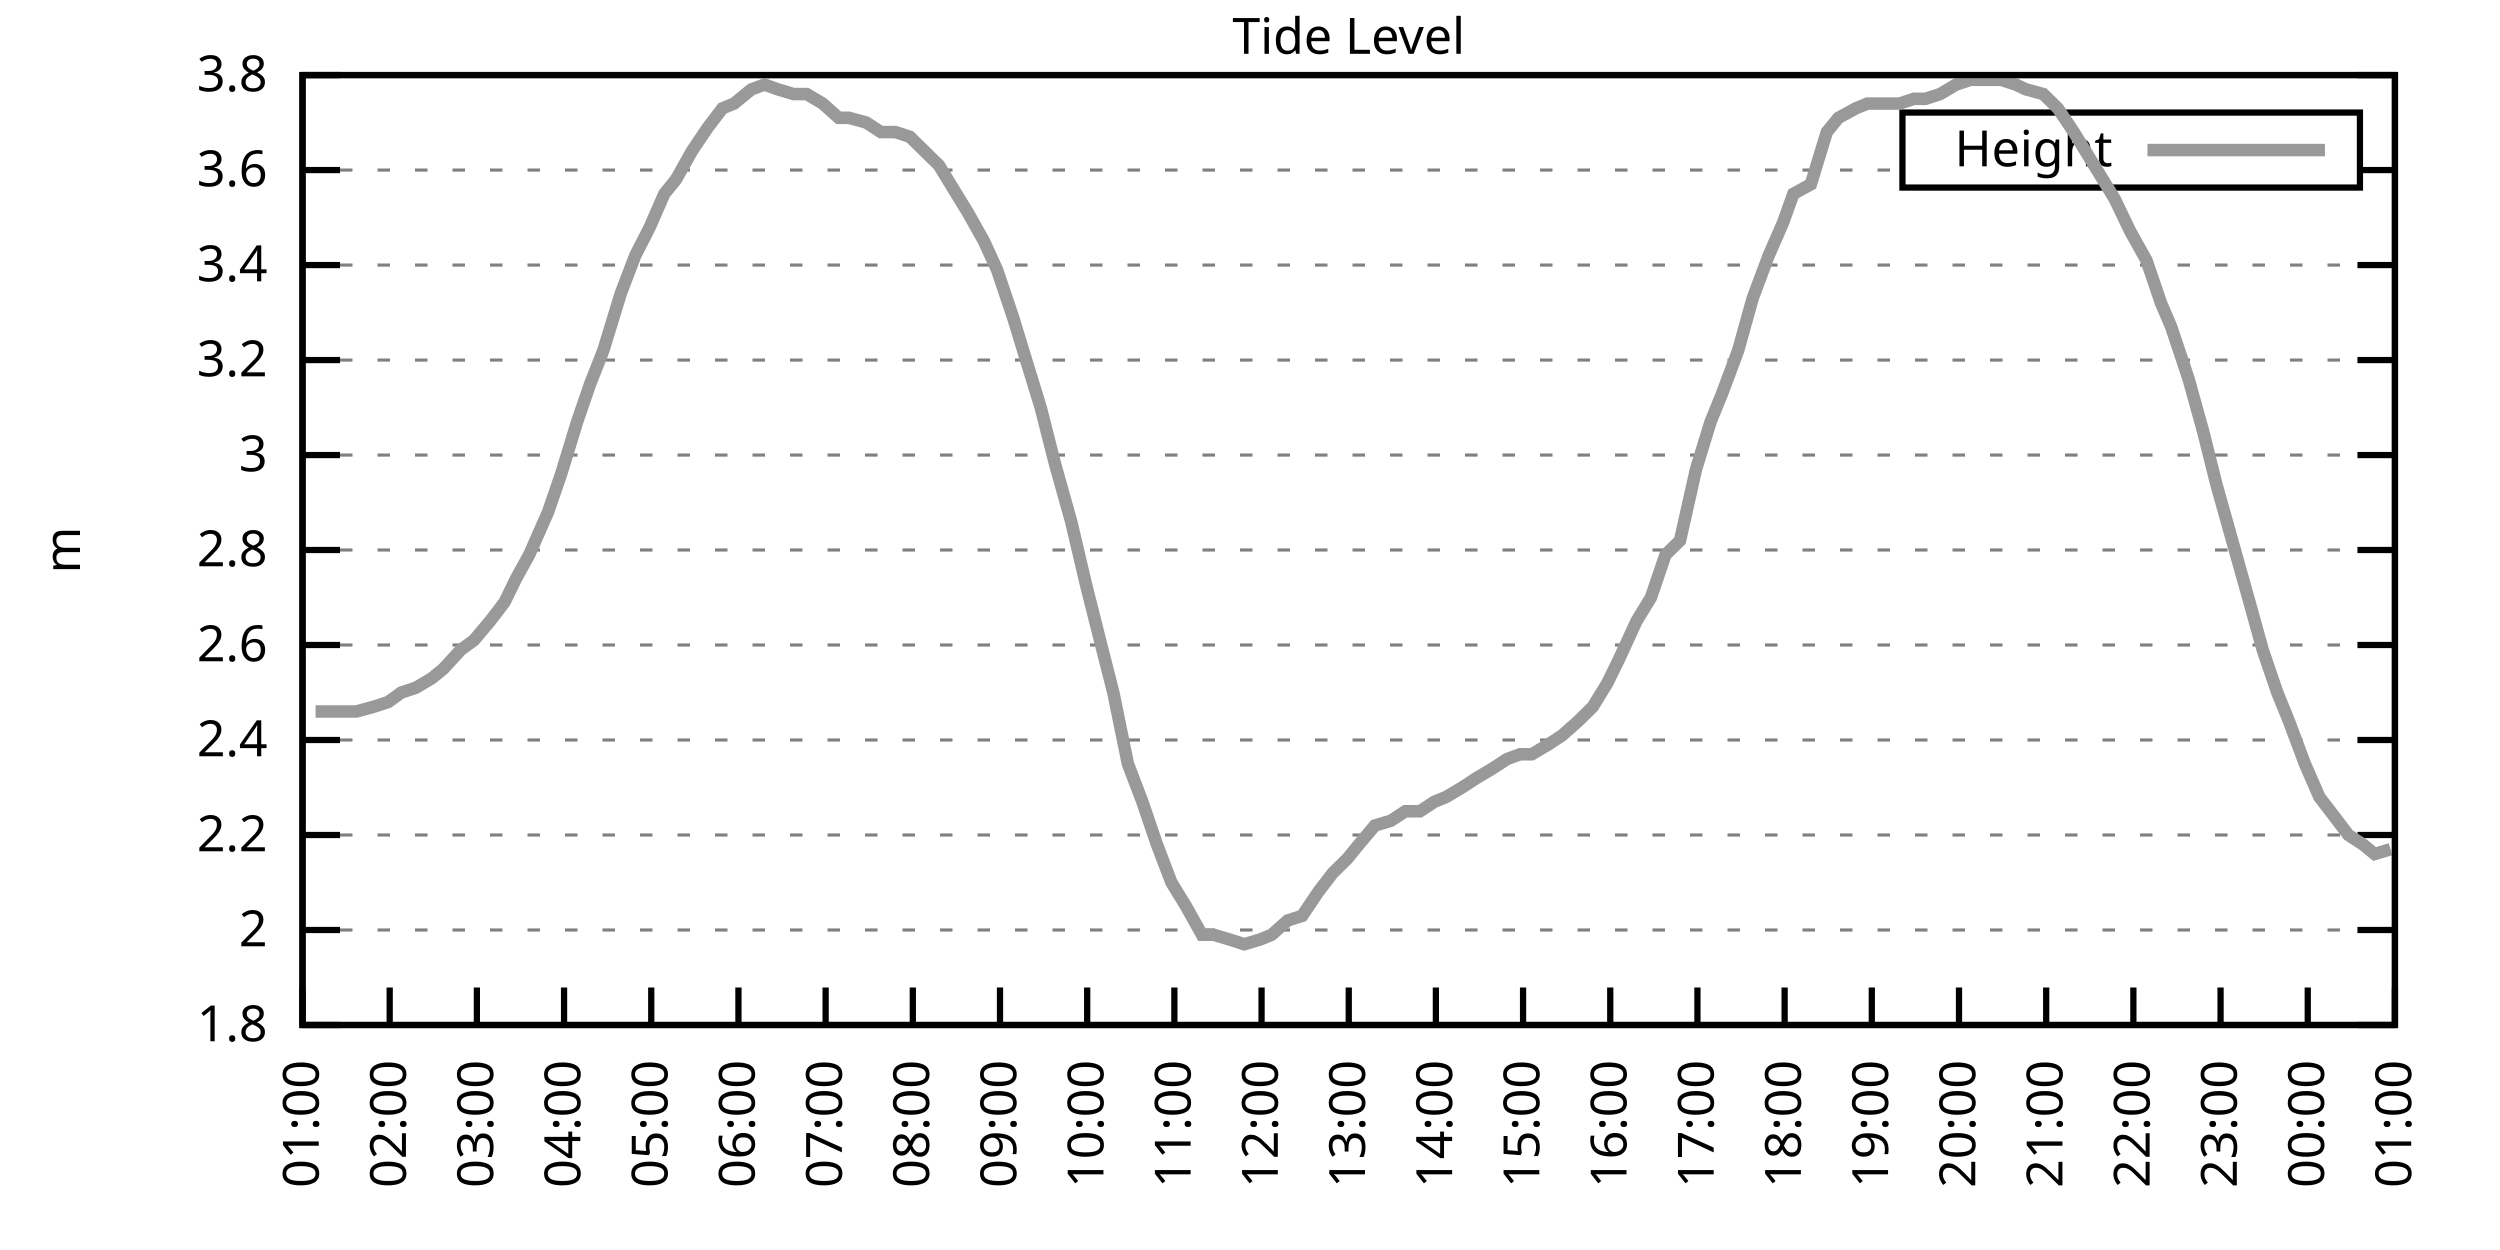
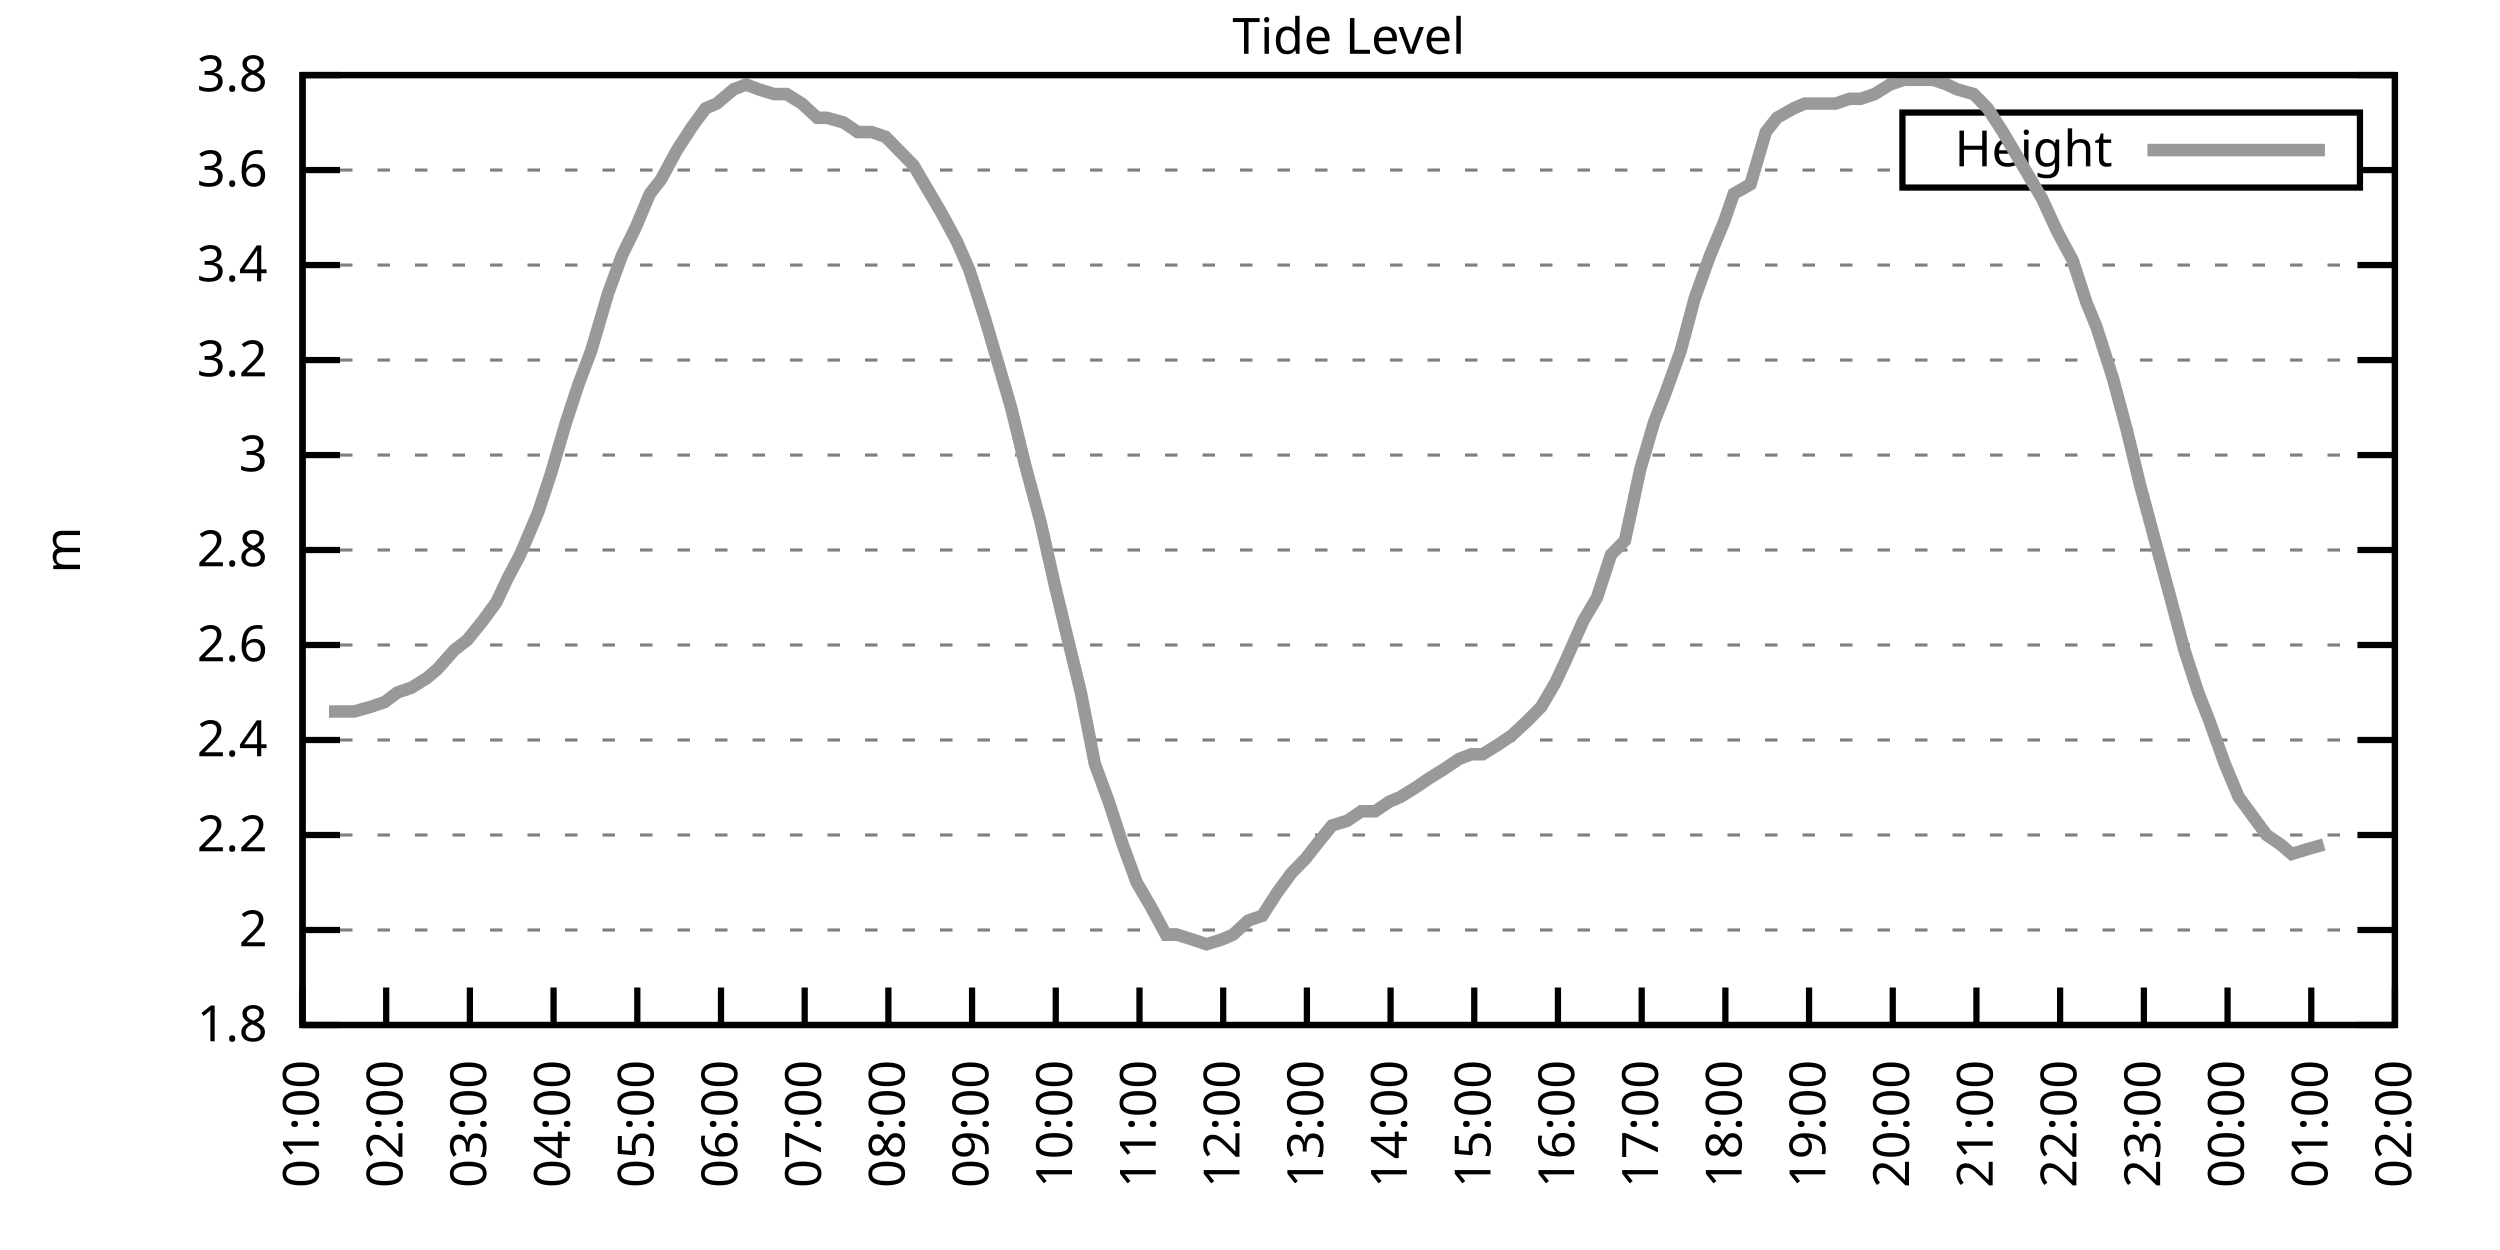
<svg xmlns="http://www.w3.org/2000/svg" xmlns:xlink="http://www.w3.org/1999/xlink" width="400" height="200" viewBox="0 0 400 200">
  <g id="gnuplot_canvas">
    <rect x="0" y="0" width="400" height="200" fill="none" />
    <defs>
      <circle id="gpDot" r="0.5" stroke-width="0.5" stroke="currentColor" />
      <path id="gpPt0" stroke-width="0.333" stroke="currentColor" d="M-1,0 h2 M0,-1 v2" />
      <path id="gpPt1" stroke-width="0.333" stroke="currentColor" d="M-1,-1 L1,1 M1,-1 L-1,1" />
      <path id="gpPt2" stroke-width="0.333" stroke="currentColor" d="M-1,0 L1,0 M0,-1 L0,1 M-1,-1 L1,1 M-1,1 L1,-1" />
      <rect id="gpPt3" stroke-width="0.333" stroke="currentColor" x="-1" y="-1" width="2" height="2" />
      <rect id="gpPt4" stroke-width="0.333" stroke="currentColor" fill="currentColor" x="-1" y="-1" width="2" height="2" />
      <circle id="gpPt5" stroke-width="0.333" stroke="currentColor" cx="0" cy="0" r="1" />
      <use xlink:href="#gpPt5" id="gpPt6" fill="currentColor" stroke="none" />
      <path id="gpPt7" stroke-width="0.333" stroke="currentColor" d="M0,-1.33 L-1.33,0.67 L1.33,0.67 z" />
      <use xlink:href="#gpPt7" id="gpPt8" fill="currentColor" stroke="none" />
      <use xlink:href="#gpPt7" id="gpPt9" stroke="currentColor" transform="rotate(180)" />
      <use xlink:href="#gpPt9" id="gpPt10" fill="currentColor" stroke="none" />
      <use xlink:href="#gpPt3" id="gpPt11" stroke="currentColor" transform="rotate(45)" />
      <use xlink:href="#gpPt11" id="gpPt12" fill="currentColor" stroke="none" />
      <path id="gpPt13" stroke-width="0.333" stroke="currentColor" d="M0,1.330 L1.265,0.411 L0.782,-1.067 L-0.782,-1.076 L-1.265,0.411 z" />
      <use xlink:href="#gpPt13" id="gpPt14" fill="currentColor" stroke="none" />
      <filter id="textbox" filterUnits="objectBoundingBox" x="0" y="0" height="1" width="1">
        <feFlood flood-color="white" flood-opacity="1" result="bgnd" />
        <feComposite in="SourceGraphic" in2="bgnd" operator="atop" />
      </filter>
      <filter id="greybox" filterUnits="objectBoundingBox" x="0" y="0" height="1" width="1">
        <feFlood flood-color="lightgrey" flood-opacity="1" result="grey" />
        <feComposite in="SourceGraphic" in2="grey" operator="atop" />
      </filter>
    </defs>
    <g fill="none" color="white" stroke="currentColor" stroke-width="1.00" stroke-linecap="butt" stroke-linejoin="miter">
</g>
    <g fill="none" color="black" stroke="currentColor" stroke-width="1.00" stroke-linecap="butt" stroke-linejoin="miter">
      <g stroke="none" shape-rendering="crispEdges">
        <polygon fill="rgb(255, 255, 255)" points="48.40,164.00 383.18,164.00 383.18,12.02 48.40,12.02 " />
      </g>
    </g>
    <g fill="none" color="black" stroke="currentColor" stroke-width="1.00" stroke-linecap="butt" stroke-linejoin="miter">
</g>
    <g fill="none" color="black" stroke="black" stroke-width="0.50" stroke-linecap="butt" stroke-linejoin="miter">
</g>
    <g fill="none" color="gray" stroke="currentColor" stroke-width="0.50" stroke-linecap="butt" stroke-linejoin="miter">
      <path stroke="gray" stroke-dasharray="2,4" class="gridline" d="M48.40,164.00 L383.19,164.00  " />
    </g>
    <g fill="none" color="gray" stroke="gray" stroke-width="1.00" stroke-linecap="butt" stroke-linejoin="miter">
</g>
    <g fill="none" color="black" stroke="currentColor" stroke-width="1.00" stroke-linecap="butt" stroke-linejoin="miter">
      <path stroke="black" d="M48.40,164.00 L54.40,164.00 M383.19,164.00 L377.19,164.00  " />
      <g transform="translate(42.80,166.60)" stroke="none" fill="black" font-family="Sans" font-size="8.00" text-anchor="end">
        <text>
          <tspan font-family="Sans"> 1.8</tspan>
        </text>
      </g>
    </g>
    <g fill="none" color="black" stroke="currentColor" stroke-width="1.00" stroke-linecap="butt" stroke-linejoin="miter">
</g>
    <g fill="none" color="black" stroke="black" stroke-width="0.50" stroke-linecap="butt" stroke-linejoin="miter">
</g>
    <g fill="none" color="gray" stroke="currentColor" stroke-width="0.50" stroke-linecap="butt" stroke-linejoin="miter">
      <path stroke="gray" stroke-dasharray="2,4" class="gridline" d="M48.40,148.80 L383.19,148.80  " />
    </g>
    <g fill="none" color="gray" stroke="gray" stroke-width="1.00" stroke-linecap="butt" stroke-linejoin="miter">
</g>
    <g fill="none" color="black" stroke="currentColor" stroke-width="1.00" stroke-linecap="butt" stroke-linejoin="miter">
      <path stroke="black" d="M48.40,148.80 L54.40,148.80 M383.19,148.80 L377.19,148.80  " />
      <g transform="translate(42.80,151.40)" stroke="none" fill="black" font-family="Sans" font-size="8.00" text-anchor="end">
        <text>
          <tspan font-family="Sans"> 2</tspan>
        </text>
      </g>
    </g>
    <g fill="none" color="black" stroke="currentColor" stroke-width="1.00" stroke-linecap="butt" stroke-linejoin="miter">
</g>
    <g fill="none" color="black" stroke="black" stroke-width="0.50" stroke-linecap="butt" stroke-linejoin="miter">
</g>
    <g fill="none" color="gray" stroke="currentColor" stroke-width="0.50" stroke-linecap="butt" stroke-linejoin="miter">
      <path stroke="gray" stroke-dasharray="2,4" class="gridline" d="M48.40,133.60 L383.19,133.60  " />
    </g>
    <g fill="none" color="gray" stroke="gray" stroke-width="1.00" stroke-linecap="butt" stroke-linejoin="miter">
</g>
    <g fill="none" color="black" stroke="currentColor" stroke-width="1.00" stroke-linecap="butt" stroke-linejoin="miter">
      <path stroke="black" d="M48.40,133.60 L54.40,133.60 M383.19,133.60 L377.19,133.60  " />
      <g transform="translate(42.80,136.20)" stroke="none" fill="black" font-family="Sans" font-size="8.00" text-anchor="end">
        <text>
          <tspan font-family="Sans"> 2.2</tspan>
        </text>
      </g>
    </g>
    <g fill="none" color="black" stroke="currentColor" stroke-width="1.00" stroke-linecap="butt" stroke-linejoin="miter">
</g>
    <g fill="none" color="black" stroke="black" stroke-width="0.50" stroke-linecap="butt" stroke-linejoin="miter">
</g>
    <g fill="none" color="gray" stroke="currentColor" stroke-width="0.50" stroke-linecap="butt" stroke-linejoin="miter">
      <path stroke="gray" stroke-dasharray="2,4" class="gridline" d="M48.40,118.40 L383.19,118.40  " />
    </g>
    <g fill="none" color="gray" stroke="gray" stroke-width="1.00" stroke-linecap="butt" stroke-linejoin="miter">
</g>
    <g fill="none" color="black" stroke="currentColor" stroke-width="1.00" stroke-linecap="butt" stroke-linejoin="miter">
      <path stroke="black" d="M48.40,118.40 L54.40,118.40 M383.19,118.40 L377.19,118.40  " />
      <g transform="translate(42.80,121.00)" stroke="none" fill="black" font-family="Sans" font-size="8.00" text-anchor="end">
        <text>
          <tspan font-family="Sans"> 2.4</tspan>
        </text>
      </g>
    </g>
    <g fill="none" color="black" stroke="currentColor" stroke-width="1.00" stroke-linecap="butt" stroke-linejoin="miter">
</g>
    <g fill="none" color="black" stroke="black" stroke-width="0.50" stroke-linecap="butt" stroke-linejoin="miter">
</g>
    <g fill="none" color="gray" stroke="currentColor" stroke-width="0.50" stroke-linecap="butt" stroke-linejoin="miter">
      <path stroke="gray" stroke-dasharray="2,4" class="gridline" d="M48.40,103.20 L383.19,103.20  " />
    </g>
    <g fill="none" color="gray" stroke="gray" stroke-width="1.00" stroke-linecap="butt" stroke-linejoin="miter">
</g>
    <g fill="none" color="black" stroke="currentColor" stroke-width="1.00" stroke-linecap="butt" stroke-linejoin="miter">
      <path stroke="black" d="M48.40,103.20 L54.40,103.20 M383.19,103.20 L377.19,103.20  " />
      <g transform="translate(42.80,105.80)" stroke="none" fill="black" font-family="Sans" font-size="8.00" text-anchor="end">
        <text>
          <tspan font-family="Sans"> 2.6</tspan>
        </text>
      </g>
    </g>
    <g fill="none" color="black" stroke="currentColor" stroke-width="1.00" stroke-linecap="butt" stroke-linejoin="miter">
</g>
    <g fill="none" color="black" stroke="black" stroke-width="0.50" stroke-linecap="butt" stroke-linejoin="miter">
</g>
    <g fill="none" color="gray" stroke="currentColor" stroke-width="0.50" stroke-linecap="butt" stroke-linejoin="miter">
      <path stroke="gray" stroke-dasharray="2,4" class="gridline" d="M48.40,88.00 L383.19,88.00  " />
    </g>
    <g fill="none" color="gray" stroke="gray" stroke-width="1.00" stroke-linecap="butt" stroke-linejoin="miter">
</g>
    <g fill="none" color="black" stroke="currentColor" stroke-width="1.00" stroke-linecap="butt" stroke-linejoin="miter">
      <path stroke="black" d="M48.40,88.00 L54.40,88.00 M383.19,88.00 L377.19,88.00  " />
      <g transform="translate(42.80,90.60)" stroke="none" fill="black" font-family="Sans" font-size="8.00" text-anchor="end">
        <text>
          <tspan font-family="Sans"> 2.8</tspan>
        </text>
      </g>
    </g>
    <g fill="none" color="black" stroke="currentColor" stroke-width="1.00" stroke-linecap="butt" stroke-linejoin="miter">
</g>
    <g fill="none" color="black" stroke="black" stroke-width="0.50" stroke-linecap="butt" stroke-linejoin="miter">
</g>
    <g fill="none" color="gray" stroke="currentColor" stroke-width="0.50" stroke-linecap="butt" stroke-linejoin="miter">
      <path stroke="gray" stroke-dasharray="2,4" class="gridline" d="M48.40,72.81 L383.19,72.81  " />
    </g>
    <g fill="none" color="gray" stroke="gray" stroke-width="1.00" stroke-linecap="butt" stroke-linejoin="miter">
</g>
    <g fill="none" color="black" stroke="currentColor" stroke-width="1.00" stroke-linecap="butt" stroke-linejoin="miter">
      <path stroke="black" d="M48.40,72.81 L54.40,72.81 M383.19,72.81 L377.19,72.81  " />
      <g transform="translate(42.80,75.41)" stroke="none" fill="black" font-family="Sans" font-size="8.00" text-anchor="end">
        <text>
          <tspan font-family="Sans"> 3</tspan>
        </text>
      </g>
    </g>
    <g fill="none" color="black" stroke="currentColor" stroke-width="1.00" stroke-linecap="butt" stroke-linejoin="miter">
</g>
    <g fill="none" color="black" stroke="black" stroke-width="0.50" stroke-linecap="butt" stroke-linejoin="miter">
</g>
    <g fill="none" color="gray" stroke="currentColor" stroke-width="0.50" stroke-linecap="butt" stroke-linejoin="miter">
      <path stroke="gray" stroke-dasharray="2,4" class="gridline" d="M48.40,57.61 L383.19,57.61  " />
    </g>
    <g fill="none" color="gray" stroke="gray" stroke-width="1.00" stroke-linecap="butt" stroke-linejoin="miter">
</g>
    <g fill="none" color="black" stroke="currentColor" stroke-width="1.00" stroke-linecap="butt" stroke-linejoin="miter">
      <path stroke="black" d="M48.40,57.61 L54.40,57.61 M383.19,57.61 L377.19,57.61  " />
      <g transform="translate(42.80,60.21)" stroke="none" fill="black" font-family="Sans" font-size="8.00" text-anchor="end">
        <text>
          <tspan font-family="Sans"> 3.2</tspan>
        </text>
      </g>
    </g>
    <g fill="none" color="black" stroke="currentColor" stroke-width="1.00" stroke-linecap="butt" stroke-linejoin="miter">
</g>
    <g fill="none" color="black" stroke="black" stroke-width="0.50" stroke-linecap="butt" stroke-linejoin="miter">
</g>
    <g fill="none" color="gray" stroke="currentColor" stroke-width="0.50" stroke-linecap="butt" stroke-linejoin="miter">
      <path stroke="gray" stroke-dasharray="2,4" class="gridline" d="M48.40,42.41 L383.19,42.41  " />
    </g>
    <g fill="none" color="gray" stroke="gray" stroke-width="1.00" stroke-linecap="butt" stroke-linejoin="miter">
</g>
    <g fill="none" color="black" stroke="currentColor" stroke-width="1.00" stroke-linecap="butt" stroke-linejoin="miter">
      <path stroke="black" d="M48.40,42.41 L54.40,42.41 M383.19,42.41 L377.19,42.41  " />
      <g transform="translate(42.80,45.01)" stroke="none" fill="black" font-family="Sans" font-size="8.00" text-anchor="end">
        <text>
          <tspan font-family="Sans"> 3.4</tspan>
        </text>
      </g>
    </g>
    <g fill="none" color="black" stroke="currentColor" stroke-width="1.00" stroke-linecap="butt" stroke-linejoin="miter">
</g>
    <g fill="none" color="black" stroke="black" stroke-width="0.50" stroke-linecap="butt" stroke-linejoin="miter">
</g>
    <g fill="none" color="gray" stroke="currentColor" stroke-width="0.50" stroke-linecap="butt" stroke-linejoin="miter">
      <path stroke="gray" stroke-dasharray="2,4" class="gridline" d="M48.40,27.21 L304.39,27.21 M377.59,27.21 L383.19,27.21  " />
    </g>
    <g fill="none" color="gray" stroke="gray" stroke-width="1.00" stroke-linecap="butt" stroke-linejoin="miter">
</g>
    <g fill="none" color="black" stroke="currentColor" stroke-width="1.00" stroke-linecap="butt" stroke-linejoin="miter">
      <path stroke="black" d="M48.40,27.21 L54.40,27.21 M383.19,27.21 L377.19,27.21  " />
      <g transform="translate(42.80,29.81)" stroke="none" fill="black" font-family="Sans" font-size="8.00" text-anchor="end">
        <text>
          <tspan font-family="Sans"> 3.6</tspan>
        </text>
      </g>
    </g>
    <g fill="none" color="black" stroke="currentColor" stroke-width="1.00" stroke-linecap="butt" stroke-linejoin="miter">
</g>
    <g fill="none" color="black" stroke="black" stroke-width="0.50" stroke-linecap="butt" stroke-linejoin="miter">
</g>
    <g fill="none" color="gray" stroke="currentColor" stroke-width="0.50" stroke-linecap="butt" stroke-linejoin="miter">
      <path stroke="gray" stroke-dasharray="2,4" class="gridline" d="M48.40,12.01 L383.19,12.01  " />
    </g>
    <g fill="none" color="gray" stroke="gray" stroke-width="1.00" stroke-linecap="butt" stroke-linejoin="miter">
</g>
    <g fill="none" color="black" stroke="currentColor" stroke-width="1.00" stroke-linecap="butt" stroke-linejoin="miter">
      <path stroke="black" d="M48.40,12.01 L54.40,12.01 M383.19,12.01 L377.19,12.01  " />
      <g transform="translate(42.80,14.61)" stroke="none" fill="black" font-family="Sans" font-size="8.00" text-anchor="end">
        <text>
          <tspan font-family="Sans"> 3.8</tspan>
        </text>
      </g>
    </g>
    <g fill="none" color="black" stroke="currentColor" stroke-width="1.00" stroke-linecap="butt" stroke-linejoin="miter">
      <path stroke="black" d="M48.40,164.00 L48.40,158.00  " />
      <g transform="translate(51.00,169.60) rotate(270.00)" stroke="none" fill="black" font-family="Sans" font-size="8.00" text-anchor="end">
        <text>
          <tspan font-family="Sans">01:00</tspan>
        </text>
      </g>
    </g>
    <g fill="none" color="black" stroke="currentColor" stroke-width="1.00" stroke-linecap="butt" stroke-linejoin="miter">
-       <path stroke="black" d="M62.35,164.00 L62.35,158.00  " />
-       <g transform="translate(64.95,169.60) rotate(270.00)" stroke="none" fill="black" font-family="Sans" font-size="8.00" text-anchor="end">
+       <path stroke="black" d="M61.79,164.00 L61.79,158.00  " />
+       <g transform="translate(64.39,169.60) rotate(270.00)" stroke="none" fill="black" font-family="Sans" font-size="8.00" text-anchor="end">
        <text>
          <tspan font-family="Sans">02:00</tspan>
        </text>
      </g>
    </g>
    <g fill="none" color="black" stroke="currentColor" stroke-width="1.00" stroke-linecap="butt" stroke-linejoin="miter">
-       <path stroke="black" d="M76.30,164.00 L76.30,158.00  " />
-       <g transform="translate(78.90,169.60) rotate(270.00)" stroke="none" fill="black" font-family="Sans" font-size="8.00" text-anchor="end">
+       <path stroke="black" d="M75.18,164.00 L75.18,158.00  " />
+       <g transform="translate(77.78,169.60) rotate(270.00)" stroke="none" fill="black" font-family="Sans" font-size="8.00" text-anchor="end">
        <text>
          <tspan font-family="Sans">03:00</tspan>
        </text>
      </g>
    </g>
    <g fill="none" color="black" stroke="currentColor" stroke-width="1.00" stroke-linecap="butt" stroke-linejoin="miter">
-       <path stroke="black" d="M90.25,164.00 L90.25,158.00  " />
-       <g transform="translate(92.85,169.60) rotate(270.00)" stroke="none" fill="black" font-family="Sans" font-size="8.00" text-anchor="end">
+       <path stroke="black" d="M88.57,164.00 L88.57,158.00  " />
+       <g transform="translate(91.17,169.60) rotate(270.00)" stroke="none" fill="black" font-family="Sans" font-size="8.00" text-anchor="end">
        <text>
          <tspan font-family="Sans">04:00</tspan>
        </text>
      </g>
    </g>
    <g fill="none" color="black" stroke="currentColor" stroke-width="1.00" stroke-linecap="butt" stroke-linejoin="miter">
-       <path stroke="black" d="M104.20,164.00 L104.20,158.00  " />
-       <g transform="translate(106.80,169.60) rotate(270.00)" stroke="none" fill="black" font-family="Sans" font-size="8.00" text-anchor="end">
+       <path stroke="black" d="M101.97,164.00 L101.97,158.00  " />
+       <g transform="translate(104.57,169.60) rotate(270.00)" stroke="none" fill="black" font-family="Sans" font-size="8.00" text-anchor="end">
        <text>
          <tspan font-family="Sans">05:00</tspan>
        </text>
      </g>
    </g>
    <g fill="none" color="black" stroke="currentColor" stroke-width="1.00" stroke-linecap="butt" stroke-linejoin="miter">
-       <path stroke="black" d="M118.15,164.00 L118.15,158.00  " />
-       <g transform="translate(120.75,169.60) rotate(270.00)" stroke="none" fill="black" font-family="Sans" font-size="8.00" text-anchor="end">
+       <path stroke="black" d="M115.36,164.00 L115.36,158.00  " />
+       <g transform="translate(117.96,169.60) rotate(270.00)" stroke="none" fill="black" font-family="Sans" font-size="8.00" text-anchor="end">
        <text>
          <tspan font-family="Sans">06:00</tspan>
        </text>
      </g>
    </g>
    <g fill="none" color="black" stroke="currentColor" stroke-width="1.00" stroke-linecap="butt" stroke-linejoin="miter">
-       <path stroke="black" d="M132.10,164.00 L132.10,158.00  " />
-       <g transform="translate(134.70,169.60) rotate(270.00)" stroke="none" fill="black" font-family="Sans" font-size="8.00" text-anchor="end">
+       <path stroke="black" d="M128.75,164.00 L128.75,158.00  " />
+       <g transform="translate(131.35,169.60) rotate(270.00)" stroke="none" fill="black" font-family="Sans" font-size="8.00" text-anchor="end">
        <text>
          <tspan font-family="Sans">07:00</tspan>
        </text>
      </g>
    </g>
    <g fill="none" color="black" stroke="currentColor" stroke-width="1.00" stroke-linecap="butt" stroke-linejoin="miter">
-       <path stroke="black" d="M146.05,164.00 L146.05,158.00  " />
-       <g transform="translate(148.65,169.60) rotate(270.00)" stroke="none" fill="black" font-family="Sans" font-size="8.00" text-anchor="end">
+       <path stroke="black" d="M142.14,164.00 L142.14,158.00  " />
+       <g transform="translate(144.74,169.60) rotate(270.00)" stroke="none" fill="black" font-family="Sans" font-size="8.00" text-anchor="end">
        <text>
          <tspan font-family="Sans">08:00</tspan>
        </text>
      </g>
    </g>
    <g fill="none" color="black" stroke="currentColor" stroke-width="1.00" stroke-linecap="butt" stroke-linejoin="miter">
-       <path stroke="black" d="M160.00,164.00 L160.00,158.00  " />
-       <g transform="translate(162.60,169.60) rotate(270.00)" stroke="none" fill="black" font-family="Sans" font-size="8.00" text-anchor="end">
+       <path stroke="black" d="M155.53,164.00 L155.53,158.00  " />
+       <g transform="translate(158.13,169.60) rotate(270.00)" stroke="none" fill="black" font-family="Sans" font-size="8.00" text-anchor="end">
        <text>
          <tspan font-family="Sans">09:00</tspan>
        </text>
      </g>
    </g>
    <g fill="none" color="black" stroke="currentColor" stroke-width="1.00" stroke-linecap="butt" stroke-linejoin="miter">
-       <path stroke="black" d="M173.95,164.00 L173.95,158.00  " />
-       <g transform="translate(176.55,169.60) rotate(270.00)" stroke="none" fill="black" font-family="Sans" font-size="8.00" text-anchor="end">
+       <path stroke="black" d="M168.92,164.00 L168.92,158.00  " />
+       <g transform="translate(171.52,169.60) rotate(270.00)" stroke="none" fill="black" font-family="Sans" font-size="8.00" text-anchor="end">
        <text>
          <tspan font-family="Sans">10:00</tspan>
        </text>
      </g>
    </g>
    <g fill="none" color="black" stroke="currentColor" stroke-width="1.00" stroke-linecap="butt" stroke-linejoin="miter">
-       <path stroke="black" d="M187.90,164.00 L187.90,158.00  " />
-       <g transform="translate(190.50,169.60) rotate(270.00)" stroke="none" fill="black" font-family="Sans" font-size="8.00" text-anchor="end">
+       <path stroke="black" d="M182.32,164.00 L182.32,158.00  " />
+       <g transform="translate(184.92,169.60) rotate(270.00)" stroke="none" fill="black" font-family="Sans" font-size="8.00" text-anchor="end">
        <text>
          <tspan font-family="Sans">11:00</tspan>
        </text>
      </g>
    </g>
    <g fill="none" color="black" stroke="currentColor" stroke-width="1.00" stroke-linecap="butt" stroke-linejoin="miter">
-       <path stroke="black" d="M201.85,164.00 L201.85,158.00  " />
-       <g transform="translate(204.45,169.60) rotate(270.00)" stroke="none" fill="black" font-family="Sans" font-size="8.00" text-anchor="end">
+       <path stroke="black" d="M195.71,164.00 L195.71,158.00  " />
+       <g transform="translate(198.31,169.60) rotate(270.00)" stroke="none" fill="black" font-family="Sans" font-size="8.00" text-anchor="end">
        <text>
          <tspan font-family="Sans">12:00</tspan>
        </text>
      </g>
    </g>
    <g fill="none" color="black" stroke="currentColor" stroke-width="1.00" stroke-linecap="butt" stroke-linejoin="miter">
-       <path stroke="black" d="M215.80,164.00 L215.80,158.00  " />
-       <g transform="translate(218.40,169.60) rotate(270.00)" stroke="none" fill="black" font-family="Sans" font-size="8.00" text-anchor="end">
+       <path stroke="black" d="M209.10,164.00 L209.10,158.00  " />
+       <g transform="translate(211.70,169.60) rotate(270.00)" stroke="none" fill="black" font-family="Sans" font-size="8.00" text-anchor="end">
        <text>
          <tspan font-family="Sans">13:00</tspan>
        </text>
      </g>
    </g>
    <g fill="none" color="black" stroke="currentColor" stroke-width="1.00" stroke-linecap="butt" stroke-linejoin="miter">
-       <path stroke="black" d="M229.74,164.00 L229.74,158.00  " />
-       <g transform="translate(232.34,169.60) rotate(270.00)" stroke="none" fill="black" font-family="Sans" font-size="8.00" text-anchor="end">
+       <path stroke="black" d="M222.49,164.00 L222.49,158.00  " />
+       <g transform="translate(225.09,169.60) rotate(270.00)" stroke="none" fill="black" font-family="Sans" font-size="8.00" text-anchor="end">
        <text>
          <tspan font-family="Sans">14:00</tspan>
        </text>
      </g>
    </g>
    <g fill="none" color="black" stroke="currentColor" stroke-width="1.00" stroke-linecap="butt" stroke-linejoin="miter">
-       <path stroke="black" d="M243.69,164.00 L243.69,158.00  " />
-       <g transform="translate(246.29,169.60) rotate(270.00)" stroke="none" fill="black" font-family="Sans" font-size="8.00" text-anchor="end">
+       <path stroke="black" d="M235.88,164.00 L235.88,158.00  " />
+       <g transform="translate(238.48,169.60) rotate(270.00)" stroke="none" fill="black" font-family="Sans" font-size="8.00" text-anchor="end">
        <text>
          <tspan font-family="Sans">15:00</tspan>
        </text>
      </g>
    </g>
    <g fill="none" color="black" stroke="currentColor" stroke-width="1.00" stroke-linecap="butt" stroke-linejoin="miter">
-       <path stroke="black" d="M257.64,164.00 L257.64,158.00  " />
-       <g transform="translate(260.24,169.60) rotate(270.00)" stroke="none" fill="black" font-family="Sans" font-size="8.00" text-anchor="end">
+       <path stroke="black" d="M249.27,164.00 L249.27,158.00  " />
+       <g transform="translate(251.87,169.60) rotate(270.00)" stroke="none" fill="black" font-family="Sans" font-size="8.00" text-anchor="end">
        <text>
          <tspan font-family="Sans">16:00</tspan>
        </text>
      </g>
    </g>
    <g fill="none" color="black" stroke="currentColor" stroke-width="1.00" stroke-linecap="butt" stroke-linejoin="miter">
-       <path stroke="black" d="M271.59,164.00 L271.59,158.00  " />
-       <g transform="translate(274.19,169.60) rotate(270.00)" stroke="none" fill="black" font-family="Sans" font-size="8.00" text-anchor="end">
+       <path stroke="black" d="M262.67,164.00 L262.67,158.00  " />
+       <g transform="translate(265.27,169.60) rotate(270.00)" stroke="none" fill="black" font-family="Sans" font-size="8.00" text-anchor="end">
        <text>
          <tspan font-family="Sans">17:00</tspan>
        </text>
      </g>
    </g>
    <g fill="none" color="black" stroke="currentColor" stroke-width="1.00" stroke-linecap="butt" stroke-linejoin="miter">
-       <path stroke="black" d="M285.54,164.00 L285.54,158.00  " />
-       <g transform="translate(288.14,169.60) rotate(270.00)" stroke="none" fill="black" font-family="Sans" font-size="8.00" text-anchor="end">
+       <path stroke="black" d="M276.06,164.00 L276.06,158.00  " />
+       <g transform="translate(278.66,169.60) rotate(270.00)" stroke="none" fill="black" font-family="Sans" font-size="8.00" text-anchor="end">
        <text>
          <tspan font-family="Sans">18:00</tspan>
        </text>
      </g>
    </g>
    <g fill="none" color="black" stroke="currentColor" stroke-width="1.00" stroke-linecap="butt" stroke-linejoin="miter">
-       <path stroke="black" d="M299.49,164.00 L299.49,158.00  " />
-       <g transform="translate(302.09,169.60) rotate(270.00)" stroke="none" fill="black" font-family="Sans" font-size="8.00" text-anchor="end">
+       <path stroke="black" d="M289.45,164.00 L289.45,158.00  " />
+       <g transform="translate(292.05,169.60) rotate(270.00)" stroke="none" fill="black" font-family="Sans" font-size="8.00" text-anchor="end">
        <text>
          <tspan font-family="Sans">19:00</tspan>
        </text>
      </g>
    </g>
    <g fill="none" color="black" stroke="currentColor" stroke-width="1.00" stroke-linecap="butt" stroke-linejoin="miter">
-       <path stroke="black" d="M313.44,164.00 L313.44,158.00  " />
-       <g transform="translate(316.04,169.60) rotate(270.00)" stroke="none" fill="black" font-family="Sans" font-size="8.00" text-anchor="end">
+       <path stroke="black" d="M302.84,164.00 L302.84,158.00  " />
+       <g transform="translate(305.44,169.60) rotate(270.00)" stroke="none" fill="black" font-family="Sans" font-size="8.00" text-anchor="end">
        <text>
          <tspan font-family="Sans">20:00</tspan>
        </text>
      </g>
    </g>
    <g fill="none" color="black" stroke="currentColor" stroke-width="1.00" stroke-linecap="butt" stroke-linejoin="miter">
-       <path stroke="black" d="M327.39,164.00 L327.39,158.00  " />
-       <g transform="translate(329.99,169.60) rotate(270.00)" stroke="none" fill="black" font-family="Sans" font-size="8.00" text-anchor="end">
+       <path stroke="black" d="M316.23,164.00 L316.23,158.00  " />
+       <g transform="translate(318.83,169.60) rotate(270.00)" stroke="none" fill="black" font-family="Sans" font-size="8.00" text-anchor="end">
        <text>
          <tspan font-family="Sans">21:00</tspan>
        </text>
      </g>
    </g>
    <g fill="none" color="black" stroke="currentColor" stroke-width="1.00" stroke-linecap="butt" stroke-linejoin="miter">
-       <path stroke="black" d="M341.34,164.00 L341.34,158.00  " />
-       <g transform="translate(343.94,169.60) rotate(270.00)" stroke="none" fill="black" font-family="Sans" font-size="8.00" text-anchor="end">
+       <path stroke="black" d="M329.62,164.00 L329.62,158.00  " />
+       <g transform="translate(332.22,169.60) rotate(270.00)" stroke="none" fill="black" font-family="Sans" font-size="8.00" text-anchor="end">
        <text>
          <tspan font-family="Sans">22:00</tspan>
        </text>
      </g>
    </g>
    <g fill="none" color="black" stroke="currentColor" stroke-width="1.00" stroke-linecap="butt" stroke-linejoin="miter">
-       <path stroke="black" d="M355.29,164.00 L355.29,158.00  " />
-       <g transform="translate(357.89,169.60) rotate(270.00)" stroke="none" fill="black" font-family="Sans" font-size="8.00" text-anchor="end">
+       <path stroke="black" d="M343.02,164.00 L343.02,158.00  " />
+       <g transform="translate(345.62,169.60) rotate(270.00)" stroke="none" fill="black" font-family="Sans" font-size="8.00" text-anchor="end">
        <text>
          <tspan font-family="Sans">23:00</tspan>
        </text>
      </g>
    </g>
    <g fill="none" color="black" stroke="currentColor" stroke-width="1.00" stroke-linecap="butt" stroke-linejoin="miter">
-       <path stroke="black" d="M369.24,164.00 L369.24,158.00  " />
-       <g transform="translate(371.84,169.60) rotate(270.00)" stroke="none" fill="black" font-family="Sans" font-size="8.00" text-anchor="end">
+       <path stroke="black" d="M356.41,164.00 L356.41,158.00  " />
+       <g transform="translate(359.01,169.60) rotate(270.00)" stroke="none" fill="black" font-family="Sans" font-size="8.00" text-anchor="end">
        <text>
          <tspan font-family="Sans">00:00</tspan>
+         </text>
+       </g>
+     </g>
+     <g fill="none" color="black" stroke="currentColor" stroke-width="1.00" stroke-linecap="butt" stroke-linejoin="miter">
+       <path stroke="black" d="M369.80,164.00 L369.80,158.00  " />
+       <g transform="translate(372.40,169.60) rotate(270.00)" stroke="none" fill="black" font-family="Sans" font-size="8.00" text-anchor="end">
+         <text>
+           <tspan font-family="Sans">01:00</tspan>
        </text>
      </g>
    </g>
    <g fill="none" color="black" stroke="currentColor" stroke-width="1.00" stroke-linecap="butt" stroke-linejoin="miter">
      <path stroke="black" d="M383.19,164.00 L383.19,158.00  " />
      <g transform="translate(385.79,169.60) rotate(270.00)" stroke="none" fill="black" font-family="Sans" font-size="8.00" text-anchor="end">
        <text>
-           <tspan font-family="Sans">01:00</tspan>
+           <tspan font-family="Sans">02:00</tspan>
        </text>
      </g>
    </g>
    <g fill="none" color="black" stroke="currentColor" stroke-width="1.00" stroke-linecap="butt" stroke-linejoin="miter">
</g>
    <g fill="none" color="black" stroke="currentColor" stroke-width="1.00" stroke-linecap="butt" stroke-linejoin="miter">
      <path stroke="black" d="M48.40,12.01 L48.40,164.00 L383.19,164.00 L383.19,12.01 L48.40,12.01 Z  " />
    </g>
    <g fill="none" color="black" stroke="currentColor" stroke-width="1.00" stroke-linecap="butt" stroke-linejoin="miter">
</g>
    <g fill="none" color="black" stroke="currentColor" stroke-width="1.00" stroke-linecap="butt" stroke-linejoin="miter">
      <path stroke="black" d="M304.39,30.01 L304.39,18.01 L377.59,18.01 L377.59,30.01 L304.39,30.01 Z  " />
    </g>
    <g id="Tide_level_plot_1">
      <g fill="none" color="white" stroke="black" stroke-width="2.00" stroke-linecap="butt" stroke-linejoin="miter">
</g>
      <g fill="none" color="black" stroke="currentColor" stroke-width="2.00" stroke-linecap="butt" stroke-linejoin="miter">
        <g transform="translate(337.99,26.61)" stroke="none" fill="black" font-family="Sans" font-size="8.00" text-anchor="end">
          <text>
            <tspan font-family="Sans">Height</tspan>
          </text>
        </g>
      </g>
      <g fill="none" color="black" stroke="currentColor" stroke-width="2.00" stroke-linecap="butt" stroke-linejoin="miter">
-         <path stroke="rgb(153, 153, 153)" d="M343.59,24.01 L371.99,24.01 M50.49,113.84 L52.82,113.84 L54.44,113.84 L57.00,113.84 L59.79,113.08 L62.12,112.32   L64.21,110.80 L66.53,110.04 L69.09,108.52 L70.95,107.00 L73.74,103.96 L75.83,102.44 L78.39,99.40 L80.72,96.36   L82.58,92.56 L84.67,88.76 L87.69,81.93 L89.78,75.85 L92.34,67.49 L94.43,61.41 L96.53,56.09 L99.32,46.97   L101.64,40.89 L103.97,36.33 L106.29,31.01 L108.15,28.73 L110.71,24.17 L113.27,20.37 L115.59,17.33 L117.45,16.57   L120.24,14.29 L122.33,13.53 L124.43,14.29 L126.98,15.05 L129.08,15.05 L131.63,16.57 L134.19,18.85 L135.82,18.85   L138.61,19.61 L140.93,21.13 L143.26,21.13 L145.58,21.89 L147.91,24.17 L150.23,26.45 L152.09,29.49 L154.88,34.05   L157.44,38.61 L159.53,43.17 L162.09,50.77 L164.18,57.61 L166.51,65.21 L168.83,74.33 L171.39,83.45 L173.71,93.32   L175.81,101.68 L178.13,110.80 L180.46,122.20 L182.78,128.28 L185.11,135.12 L187.43,141.20 L189.76,145.00 L192.31,149.56   L194.17,149.56 L196.73,150.32 L199.06,151.08 L201.61,150.32 L203.47,149.56 L206.03,147.28 L208.36,146.52 L210.91,142.72   L213.24,139.68 L215.56,137.40 L217.42,135.12 L219.98,132.08 L222.54,131.32 L224.86,129.80 L227.19,129.80 L229.51,128.28   L231.37,127.52 L233.93,126.00 L236.25,124.48 L238.81,122.96 L241.14,121.44 L243.23,120.68 L245.09,120.68 L247.65,119.16   L249.97,117.64 L252.53,115.36 L254.85,113.08 L257.18,109.28 L259.04,105.48 L261.83,99.40 L264.15,95.60 L266.48,88.76   L268.80,86.49 L271.36,75.09 L273.69,67.49 L275.55,62.93 L278.10,56.09 L280.43,47.73 L282.99,40.89 L285.31,35.57   L286.94,31.01 L289.73,29.49 L292.29,21.13 L294.15,18.85 L296.94,17.33 L298.80,16.57 L301.35,16.57 L303.91,16.57   L306.23,15.81 L308.09,15.81 L310.42,15.05 L312.98,13.53 L315.30,12.77 L317.39,12.77 L320.18,12.77 L322.51,13.53   L324.14,14.29 L326.93,15.05 L329.25,17.33 L331.81,21.13 L334.13,24.93 L336.46,28.73 L338.32,31.77 L340.88,37.09   L343.43,41.65 L345.76,48.49 L347.39,52.29 L350.18,60.65 L352.50,69.01 L354.59,77.37 L357.15,86.49 L359.71,95.60   L362.03,103.96 L364.36,110.80 L366.22,115.36 L368.78,122.20 L371.10,127.52 L373.43,130.56 L375.75,133.60 L378.08,135.12   L379.94,136.64 L382.49,135.88  " />
+         <path stroke="rgb(153, 153, 153)" d="M343.59,24.01 L371.99,24.01 M52.64,113.84 L54.20,113.84 L56.66,113.84 L59.34,113.08 L61.57,112.32 L63.58,110.80   L65.81,110.04 L68.26,108.52 L70.05,107.00 L72.73,103.96 L74.74,102.44 L77.19,99.40 L79.42,96.36 L81.21,92.56   L83.22,88.76 L86.12,81.93 L88.13,75.85 L90.58,67.49 L92.59,61.41 L94.60,56.09 L97.28,46.97 L99.51,40.89   L101.74,36.33 L103.98,31.01 L105.76,28.73 L108.22,24.17 L110.67,20.37 L112.90,17.33 L114.69,16.57 L117.37,14.29   L119.38,13.53 L121.38,14.29 L123.84,15.05 L125.85,15.05 L128.30,16.57 L130.76,18.85 L132.32,18.85 L135.00,19.61   L137.23,21.13 L139.46,21.13 L141.69,21.89 L143.93,24.17 L146.16,26.45 L147.94,29.49 L150.62,34.05 L153.08,38.61   L155.09,43.17 L157.54,50.77 L159.55,57.61 L161.78,65.21 L164.01,74.33 L166.47,83.45 L168.70,93.32 L170.71,101.68   L172.94,110.80 L175.17,122.20 L177.41,128.28 L179.64,135.12 L181.87,141.20 L184.10,145.00 L186.56,149.56 L188.34,149.56   L190.80,150.32 L193.03,151.08 L195.48,150.32 L197.27,149.56 L199.73,147.28 L201.96,146.52 L204.41,142.72 L206.64,139.68   L208.88,137.40 L210.66,135.12 L213.12,132.08 L215.57,131.32 L217.80,129.80 L220.04,129.80 L222.27,128.28 L224.05,127.52   L226.51,126.00 L228.74,124.48 L231.20,122.96 L233.43,121.44 L235.44,120.68 L237.22,120.68 L239.68,119.16 L241.91,117.64   L244.36,115.36 L246.60,113.08 L248.83,109.28 L250.61,105.48 L253.29,99.40 L255.52,95.60 L257.76,88.76 L259.99,86.49   L262.44,75.09 L264.67,67.49 L266.46,62.93 L268.92,56.09 L271.15,47.73 L273.60,40.89 L275.83,35.57 L277.40,31.01   L280.07,29.49 L282.53,21.13 L284.32,18.85 L286.99,17.33 L288.78,16.57 L291.23,16.57 L293.69,16.57 L295.92,15.81   L297.71,15.81 L299.94,15.05 L302.39,13.53 L304.63,12.77 L306.63,12.77 L309.31,12.77 L311.54,13.53 L313.11,14.29   L315.79,15.05 L318.02,17.33 L320.47,21.13 L322.70,24.93 L324.94,28.73 L326.72,31.77 L329.18,37.09 L331.63,41.65   L333.86,48.49 L335.43,52.29 L338.10,60.65 L340.34,69.01 L342.35,77.37 L344.80,86.49 L347.26,95.60 L349.49,103.96   L351.72,110.80 L353.51,115.36 L355.96,122.20 L358.19,127.52 L360.42,130.56 L362.66,133.60 L364.89,135.12 L366.67,136.64   L369.13,135.88 L371.81,135.12  " />
      </g>
    </g>
    <g fill="none" color="black" stroke="currentColor" stroke-width="2.00" stroke-linecap="butt" stroke-linejoin="miter">
</g>
    <g fill="none" color="black" stroke="black" stroke-width="1.00" stroke-linecap="butt" stroke-linejoin="miter">
</g>
    <g fill="none" color="black" stroke="currentColor" stroke-width="1.00" stroke-linecap="butt" stroke-linejoin="miter">
      <path stroke="black" d="M48.40,12.01 L48.40,164.00 L383.19,164.00 L383.19,12.01 L48.40,12.01 Z  " />
      <g transform="translate(12.80,88.01) rotate(270.00)" stroke="none" fill="black" font-family="Sans" font-size="8.00" text-anchor="middle">
        <text>
          <tspan font-family="Sans">m</tspan>
        </text>
      </g>
    </g>
    <g fill="none" color="black" stroke="currentColor" stroke-width="1.00" stroke-linecap="butt" stroke-linejoin="miter">
</g>
    <g fill="none" color="black" stroke="currentColor" stroke-width="1.00" stroke-linecap="butt" stroke-linejoin="miter">
      <g transform="translate(215.79,8.61)" stroke="none" fill="black" font-family="Sans" font-size="8.00" text-anchor="middle">
        <text>
          <tspan font-family="Sans">Tide Level</tspan>
        </text>
      </g>
    </g>
    <g fill="none" color="black" stroke="currentColor" stroke-width="1.00" stroke-linecap="butt" stroke-linejoin="miter">
</g>
  </g>
</svg>
